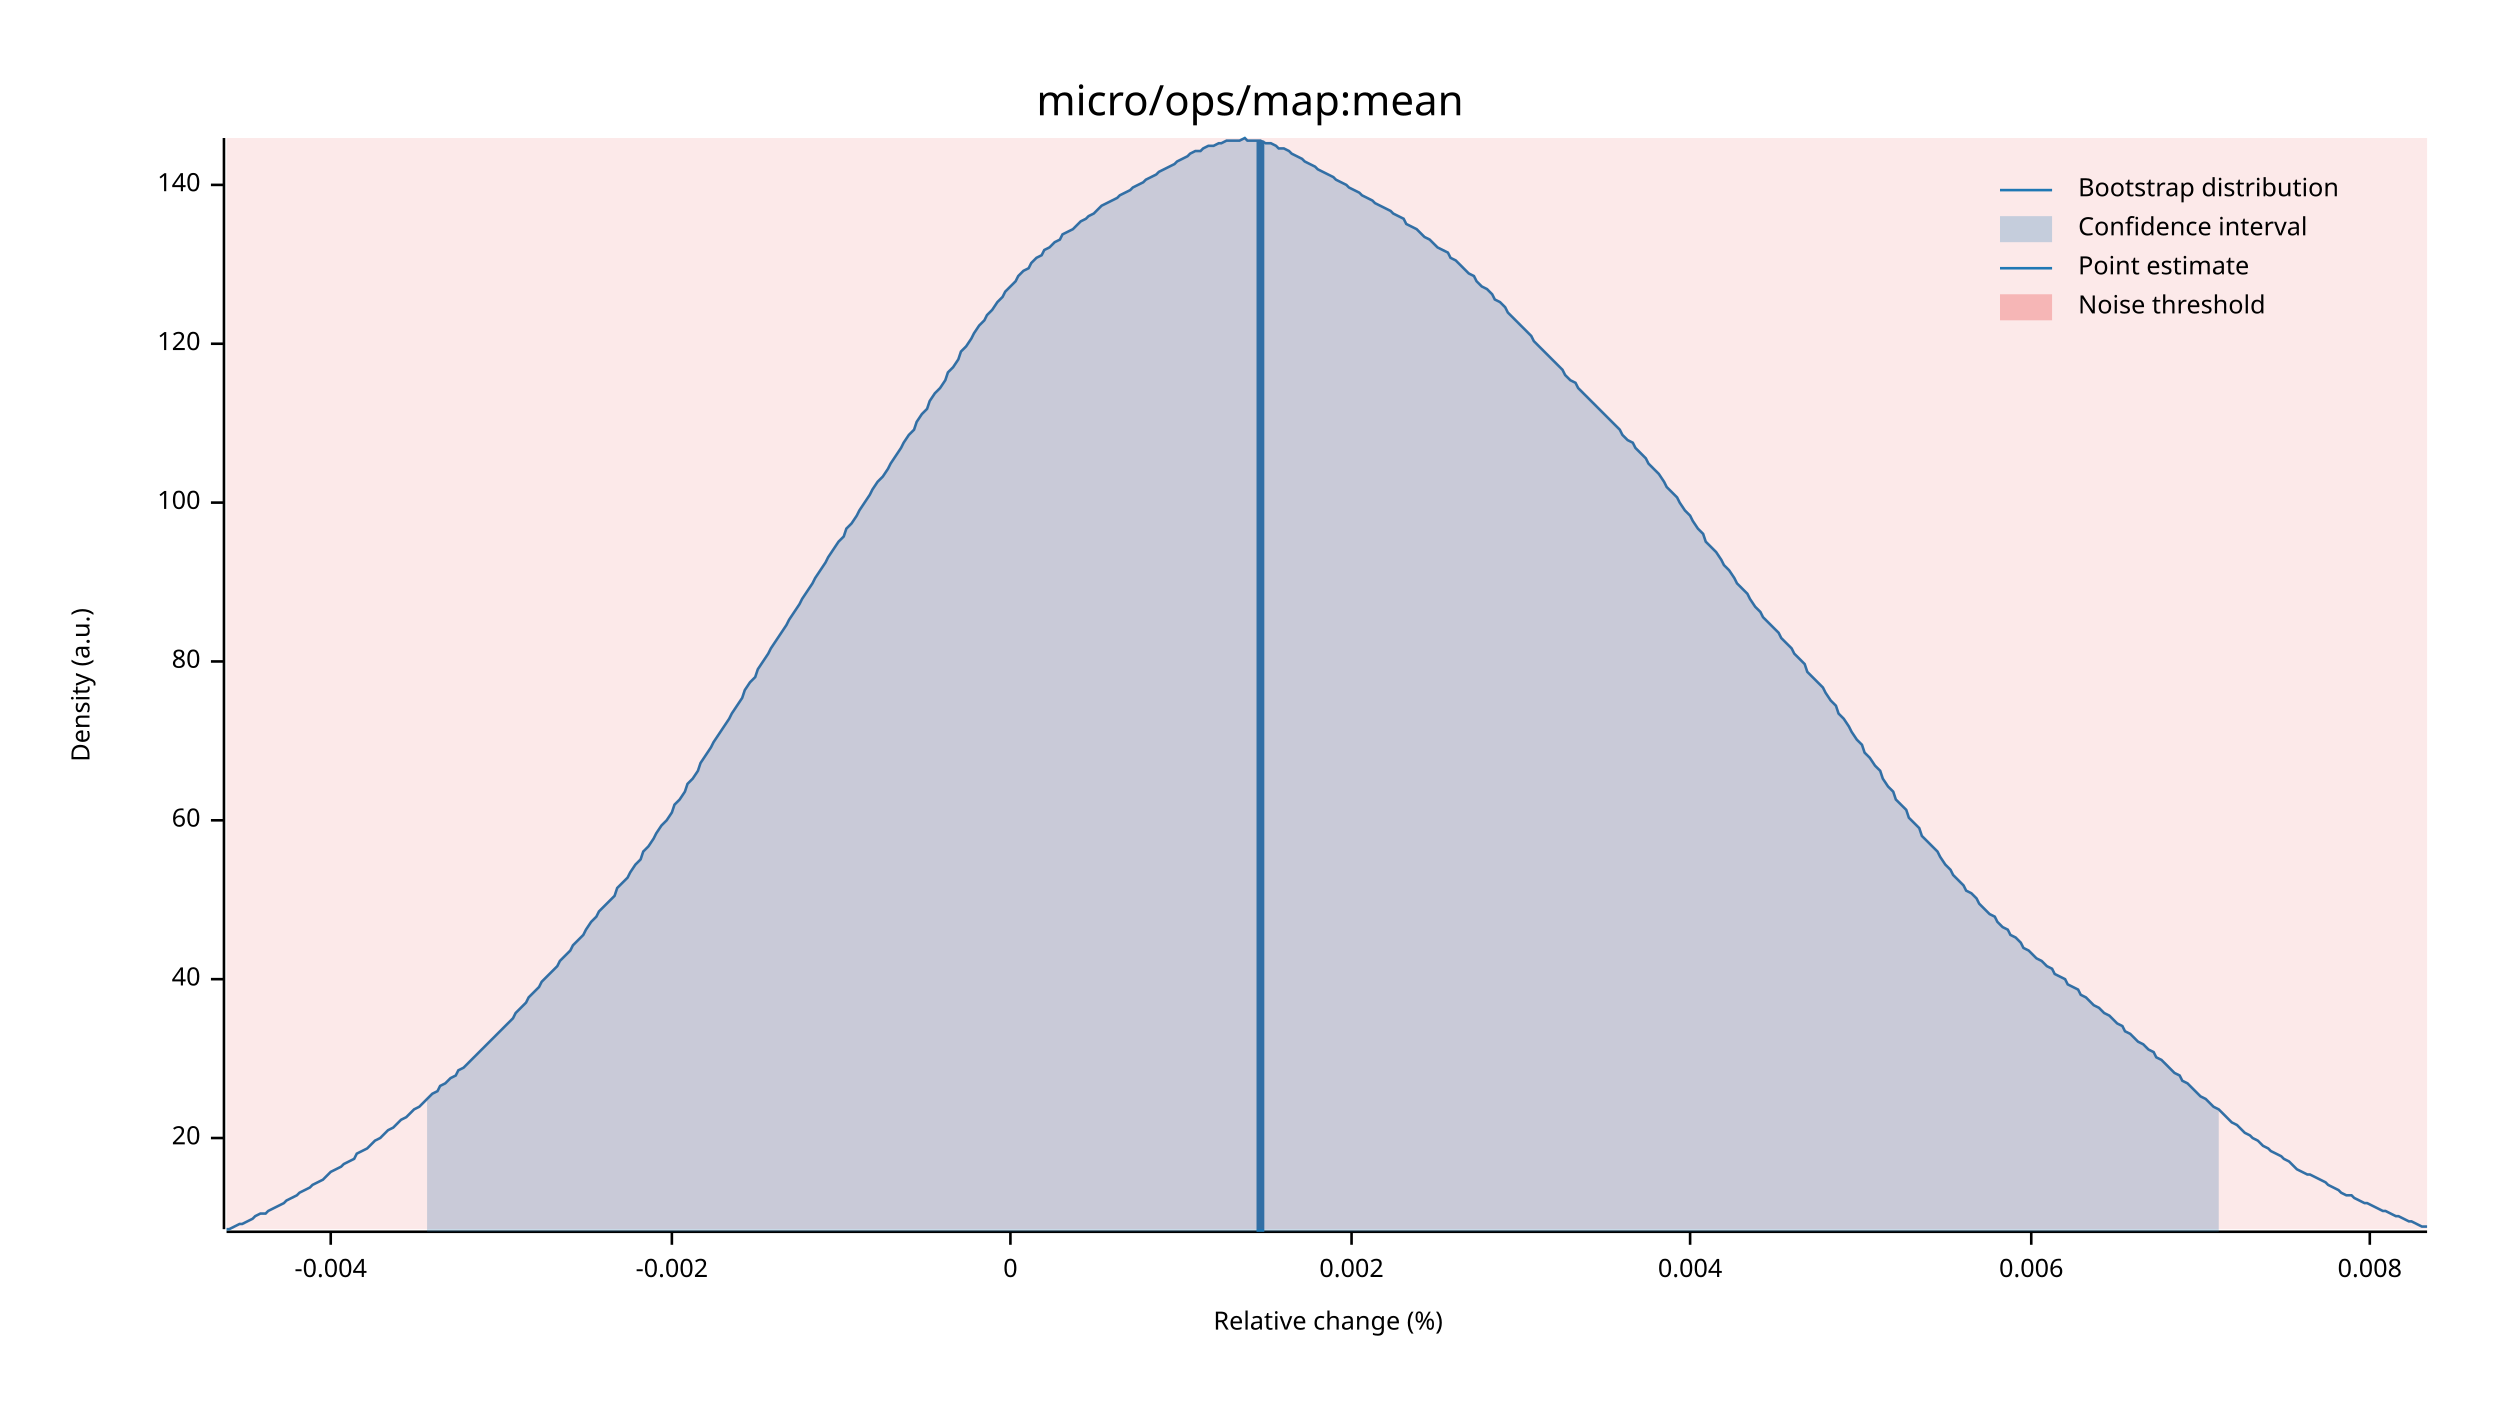
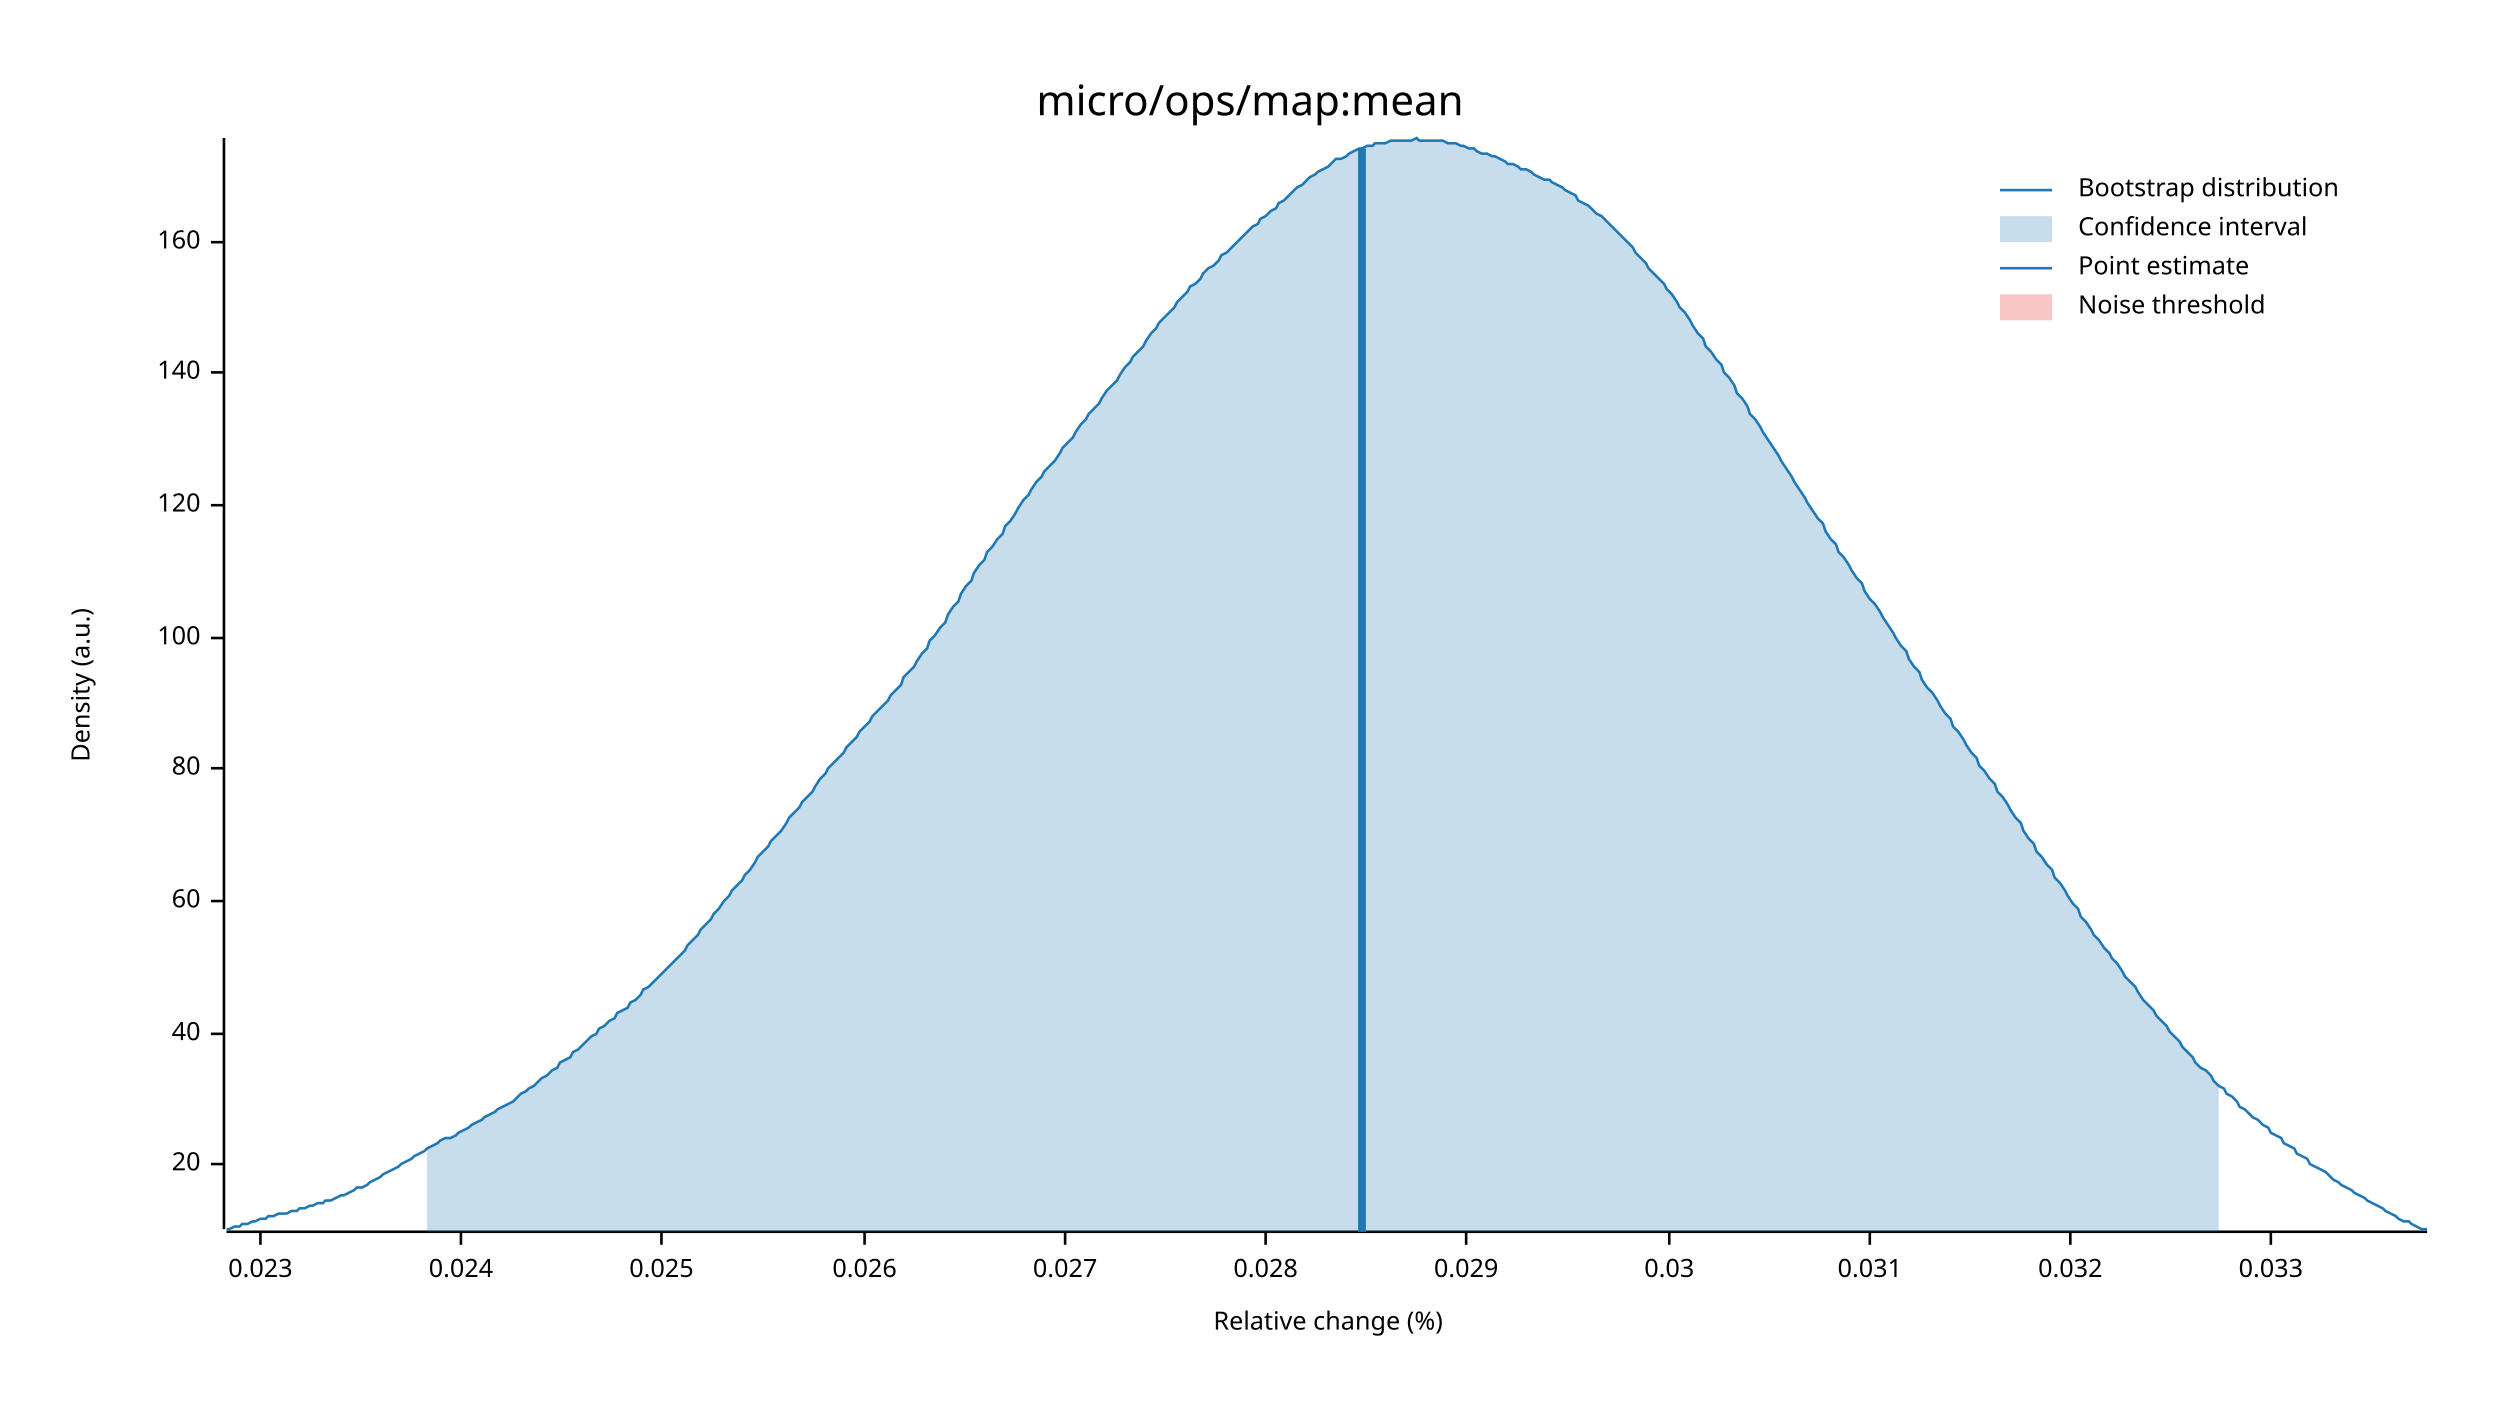
<svg xmlns="http://www.w3.org/2000/svg" width="960" height="540" viewBox="0 0 960 540">
  <text x="480" y="32" dy="0.76em" text-anchor="middle" font-family="sans-serif" font-size="16.129" opacity="1" fill="#000000">
micro/ops/map:mean
</text>
  <text x="27" y="263" dy="0.76em" text-anchor="middle" font-family="sans-serif" font-size="9.677" opacity="1" fill="#000000" transform="rotate(270, 27, 263)">
Density (a.u.)
</text>
  <text x="510" y="513" dy="-0.5ex" text-anchor="middle" font-family="sans-serif" font-size="9.677" opacity="1" fill="#000000">
Relative change (%)
</text>
  <polyline fill="none" opacity="1" stroke="#000000" stroke-width="1" points="86,53 86,472 " />
-   <text x="77" y="437" dy="0.5ex" text-anchor="end" font-family="sans-serif" font-size="9.677" opacity="1" fill="#000000">
+   <text x="77" y="447" dy="0.5ex" text-anchor="end" font-family="sans-serif" font-size="9.677" opacity="1" fill="#000000">
20
</text>
-   <polyline fill="none" opacity="1" stroke="#000000" stroke-width="1" points="81,437 86,437 " />
-   <text x="77" y="376" dy="0.5ex" text-anchor="end" font-family="sans-serif" font-size="9.677" opacity="1" fill="#000000">
+   <polyline fill="none" opacity="1" stroke="#000000" stroke-width="1" points="81,447 86,447 " />
+   <text x="77" y="397" dy="0.5ex" text-anchor="end" font-family="sans-serif" font-size="9.677" opacity="1" fill="#000000">
40
</text>
-   <polyline fill="none" opacity="1" stroke="#000000" stroke-width="1" points="81,376 86,376 " />
-   <text x="77" y="315" dy="0.5ex" text-anchor="end" font-family="sans-serif" font-size="9.677" opacity="1" fill="#000000">
+   <polyline fill="none" opacity="1" stroke="#000000" stroke-width="1" points="81,397 86,397 " />
+   <text x="77" y="346" dy="0.5ex" text-anchor="end" font-family="sans-serif" font-size="9.677" opacity="1" fill="#000000">
60
</text>
-   <polyline fill="none" opacity="1" stroke="#000000" stroke-width="1" points="81,315 86,315 " />
-   <text x="77" y="254" dy="0.5ex" text-anchor="end" font-family="sans-serif" font-size="9.677" opacity="1" fill="#000000">
+   <polyline fill="none" opacity="1" stroke="#000000" stroke-width="1" points="81,346 86,346 " />
+   <text x="77" y="295" dy="0.5ex" text-anchor="end" font-family="sans-serif" font-size="9.677" opacity="1" fill="#000000">
80
</text>
-   <polyline fill="none" opacity="1" stroke="#000000" stroke-width="1" points="81,254 86,254 " />
-   <text x="77" y="193" dy="0.5ex" text-anchor="end" font-family="sans-serif" font-size="9.677" opacity="1" fill="#000000">
+   <polyline fill="none" opacity="1" stroke="#000000" stroke-width="1" points="81,295 86,295 " />
+   <text x="77" y="245" dy="0.5ex" text-anchor="end" font-family="sans-serif" font-size="9.677" opacity="1" fill="#000000">
100
</text>
-   <polyline fill="none" opacity="1" stroke="#000000" stroke-width="1" points="81,193 86,193 " />
-   <text x="77" y="132" dy="0.5ex" text-anchor="end" font-family="sans-serif" font-size="9.677" opacity="1" fill="#000000">
+   <polyline fill="none" opacity="1" stroke="#000000" stroke-width="1" points="81,245 86,245 " />
+   <text x="77" y="194" dy="0.5ex" text-anchor="end" font-family="sans-serif" font-size="9.677" opacity="1" fill="#000000">
120
</text>
-   <polyline fill="none" opacity="1" stroke="#000000" stroke-width="1" points="81,132 86,132 " />
-   <text x="77" y="71" dy="0.5ex" text-anchor="end" font-family="sans-serif" font-size="9.677" opacity="1" fill="#000000">
+   <polyline fill="none" opacity="1" stroke="#000000" stroke-width="1" points="81,194 86,194 " />
+   <text x="77" y="143" dy="0.5ex" text-anchor="end" font-family="sans-serif" font-size="9.677" opacity="1" fill="#000000">
140
</text>
-   <polyline fill="none" opacity="1" stroke="#000000" stroke-width="1" points="81,71 86,71 " />
+   <polyline fill="none" opacity="1" stroke="#000000" stroke-width="1" points="81,143 86,143 " />
+   <text x="77" y="93" dy="0.5ex" text-anchor="end" font-family="sans-serif" font-size="9.677" opacity="1" fill="#000000">
+ 160
+ </text>
+   <polyline fill="none" opacity="1" stroke="#000000" stroke-width="1" points="81,93 86,93 " />
  <polyline fill="none" opacity="1" stroke="#000000" stroke-width="1" points="87,473 932,473 " />
-   <text x="127" y="483" dy="0.76em" text-anchor="middle" font-family="sans-serif" font-size="9.677" opacity="1" fill="#000000">
- -0.004
+   <text x="100" y="483" dy="0.76em" text-anchor="middle" font-family="sans-serif" font-size="9.677" opacity="1" fill="#000000">
+ 0.023
</text>
-   <polyline fill="none" opacity="1" stroke="#000000" stroke-width="1" points="127,473 127,478 " />
-   <text x="258" y="483" dy="0.76em" text-anchor="middle" font-family="sans-serif" font-size="9.677" opacity="1" fill="#000000">
- -0.002
+   <polyline fill="none" opacity="1" stroke="#000000" stroke-width="1" points="100,473 100,478 " />
+   <text x="177" y="483" dy="0.76em" text-anchor="middle" font-family="sans-serif" font-size="9.677" opacity="1" fill="#000000">
+ 0.024
</text>
-   <polyline fill="none" opacity="1" stroke="#000000" stroke-width="1" points="258,473 258,478 " />
-   <text x="388" y="483" dy="0.76em" text-anchor="middle" font-family="sans-serif" font-size="9.677" opacity="1" fill="#000000">
- 0
+   <polyline fill="none" opacity="1" stroke="#000000" stroke-width="1" points="177,473 177,478 " />
+   <text x="254" y="483" dy="0.76em" text-anchor="middle" font-family="sans-serif" font-size="9.677" opacity="1" fill="#000000">
+ 0.025
</text>
-   <polyline fill="none" opacity="1" stroke="#000000" stroke-width="1" points="388,473 388,478 " />
-   <text x="519" y="483" dy="0.76em" text-anchor="middle" font-family="sans-serif" font-size="9.677" opacity="1" fill="#000000">
- 0.002
+   <polyline fill="none" opacity="1" stroke="#000000" stroke-width="1" points="254,473 254,478 " />
+   <text x="332" y="483" dy="0.76em" text-anchor="middle" font-family="sans-serif" font-size="9.677" opacity="1" fill="#000000">
+ 0.026
</text>
-   <polyline fill="none" opacity="1" stroke="#000000" stroke-width="1" points="519,473 519,478 " />
-   <text x="649" y="483" dy="0.76em" text-anchor="middle" font-family="sans-serif" font-size="9.677" opacity="1" fill="#000000">
- 0.004
+   <polyline fill="none" opacity="1" stroke="#000000" stroke-width="1" points="332,473 332,478 " />
+   <text x="409" y="483" dy="0.76em" text-anchor="middle" font-family="sans-serif" font-size="9.677" opacity="1" fill="#000000">
+ 0.027
</text>
-   <polyline fill="none" opacity="1" stroke="#000000" stroke-width="1" points="649,473 649,478 " />
-   <text x="780" y="483" dy="0.76em" text-anchor="middle" font-family="sans-serif" font-size="9.677" opacity="1" fill="#000000">
- 0.006
+   <polyline fill="none" opacity="1" stroke="#000000" stroke-width="1" points="409,473 409,478 " />
+   <text x="486" y="483" dy="0.76em" text-anchor="middle" font-family="sans-serif" font-size="9.677" opacity="1" fill="#000000">
+ 0.028
</text>
-   <polyline fill="none" opacity="1" stroke="#000000" stroke-width="1" points="780,473 780,478 " />
-   <text x="910" y="483" dy="0.76em" text-anchor="middle" font-family="sans-serif" font-size="9.677" opacity="1" fill="#000000">
- 0.008
+   <polyline fill="none" opacity="1" stroke="#000000" stroke-width="1" points="486,473 486,478 " />
+   <text x="563" y="483" dy="0.76em" text-anchor="middle" font-family="sans-serif" font-size="9.677" opacity="1" fill="#000000">
+ 0.029
</text>
-   <polyline fill="none" opacity="1" stroke="#000000" stroke-width="1" points="910,473 910,478 " />
-   <polyline fill="none" opacity="1" stroke="#1F78B4" stroke-width="1" points="87,472 88,472 90,471 92,470 93,470 95,469 97,468 98,467 100,466 102,466 103,465 105,464 107,463 109,462 110,461 112,460 114,459 115,458 117,457 119,456 120,455 122,454 124,453 125,452 127,450 129,449 131,448 132,447 134,446 136,445 137,443 139,442 141,441 142,440 144,438 146,437 147,436 149,434 151,433 153,431 154,430 156,429 158,427 159,426 161,425 163,423 164,422 166,420 168,419 169,417 171,416 173,414 175,413 176,411 178,410 180,408 181,407 183,405 185,403 186,402 188,400 190,398 191,397 193,395 195,393 197,391 198,389 200,387 202,385 203,383 205,381 207,379 208,377 210,375 212,373 214,371 215,369 217,367 219,365 220,363 222,361 224,359 225,357 227,354 229,352 230,350 232,348 234,346 236,344 237,341 239,339 241,337 242,335 244,332 246,330 247,327 249,325 251,322 252,320 254,317 256,315 258,312 259,309 261,307 263,304 264,301 266,299 268,296 269,293 271,290 273,287 274,285 276,282 278,279 280,276 281,274 283,271 285,268 286,265 288,262 290,260 291,257 293,254 295,251 296,249 298,246 300,243 302,240 303,238 305,235 307,232 308,230 310,227 312,224 313,222 315,219 317,216 318,214 320,211 322,208 324,206 325,203 327,201 329,198 330,196 332,193 334,190 335,188 337,185 339,183 341,180 342,178 344,175 346,172 347,170 349,167 351,165 352,162 354,159 356,157 357,154 359,151 361,149 363,146 364,143 366,141 368,138 369,135 371,133 373,130 374,128 376,125 378,123 379,121 381,119 383,116 385,114 386,112 388,110 390,108 391,106 393,104 395,103 396,101 398,99 400,98 401,96 403,95 405,93 407,92 408,90 410,89 412,88 413,87 415,85 417,84 418,83 420,82 422,80 423,79 425,78 427,77 429,76 430,75 432,74 434,73 435,72 437,71 439,70 440,69 442,68 444,67 445,66 447,65 449,64 451,63 452,62 454,61 456,60 457,59 459,58 461,58 462,57 464,56 466,56 468,55 469,55 471,54 473,54 474,54 476,54 478,53 479,54 481,54 483,54 484,54 486,55 488,55 490,56 491,57 493,57 495,58 496,59 498,60 500,61 501,62 503,63 505,64 506,65 508,66 510,67 512,68 513,69 515,70 517,71 518,72 520,73 522,74 523,75 525,76 527,77 528,78 530,79 532,80 534,81 535,82 537,83 539,84 540,86 542,87 544,88 545,89 547,91 549,92 550,93 552,95 554,96 556,97 557,99 559,100 561,102 562,103 564,105 566,106 567,108 569,110 571,111 573,113 574,115 576,116 578,118 579,120 581,122 583,124 584,125 586,127 588,129 589,131 591,133 593,135 595,137 596,138 598,140 600,142 601,144 603,146 605,147 606,149 608,151 610,153 611,154 613,156 615,158 617,160 618,161 620,163 622,165 623,167 625,169 627,170 628,172 630,174 632,176 633,178 635,180 637,182 639,185 640,187 642,189 644,191 645,193 647,196 649,198 650,200 652,203 654,205 655,208 657,210 659,212 661,215 662,217 664,219 666,222 667,224 669,226 671,228 672,230 674,233 676,235 677,237 679,239 681,241 683,243 684,245 686,247 688,249 689,251 691,253 693,255 694,258 696,260 698,262 700,264 701,266 703,269 705,271 706,274 708,276 710,279 711,281 713,284 715,286 716,289 718,291 720,294 722,296 723,299 725,302 727,304 728,307 730,309 732,311 733,314 735,316 737,318 738,321 740,323 742,325 744,327 745,329 747,332 749,334 750,336 752,338 754,340 755,342 757,343 759,345 760,347 762,349 764,351 766,352 767,354 769,356 771,357 772,359 774,360 776,362 777,364 779,365 781,367 782,368 784,369 786,371 788,372 789,374 791,375 793,376 794,378 796,379 798,380 799,382 801,383 803,385 804,386 806,387 808,389 810,390 811,391 813,393 815,394 816,396 818,397 820,399 821,400 823,401 825,403 827,404 828,406 830,407 832,409 833,410 835,412 837,413 838,415 840,416 842,418 843,419 845,421 847,422 849,424 850,425 852,426 854,428 855,429 857,431 859,432 860,433 862,435 864,436 865,437 867,438 869,440 871,441 872,442 874,443 876,444 877,445 879,446 881,448 882,449 884,450 886,451 887,451 889,452 891,453 893,454 894,455 896,456 898,457 899,458 901,459 903,459 904,460 906,461 908,462 909,462 911,463 913,464 915,465 916,465 918,466 920,467 921,467 923,468 925,469 926,469 928,470 930,471 932,471 " />
-   <polygon opacity="0.25" fill="#1F78B4" points="164,422 166,420 168,419 169,417 171,416 173,414 175,413 176,411 178,410 180,408 181,407 183,405 185,403 186,402 188,400 190,398 191,397 193,395 195,393 197,391 198,389 200,387 202,385 203,383 205,381 207,379 208,377 210,375 212,373 214,371 215,369 217,367 219,365 220,363 222,361 224,359 225,357 227,354 229,352 230,350 232,348 234,346 236,344 237,341 239,339 241,337 242,335 244,332 246,330 247,327 249,325 251,322 252,320 254,317 256,315 258,312 259,309 261,307 263,304 264,301 266,299 268,296 269,293 271,290 273,287 274,285 276,282 278,279 280,276 281,274 283,271 285,268 286,265 288,262 290,260 291,257 293,254 295,251 296,249 298,246 300,243 302,240 303,238 305,235 307,232 308,230 310,227 312,224 313,222 315,219 317,216 318,214 320,211 322,208 324,206 325,203 327,201 329,198 330,196 332,193 334,190 335,188 337,185 339,183 341,180 342,178 344,175 346,172 347,170 349,167 351,165 352,162 354,159 356,157 357,154 359,151 361,149 363,146 364,143 366,141 368,138 369,135 371,133 373,130 374,128 376,125 378,123 379,121 381,119 383,116 385,114 386,112 388,110 390,108 391,106 393,104 395,103 396,101 398,99 400,98 401,96 403,95 405,93 407,92 408,90 410,89 412,88 413,87 415,85 417,84 418,83 420,82 422,80 423,79 425,78 427,77 429,76 430,75 432,74 434,73 435,72 437,71 439,70 440,69 442,68 444,67 445,66 447,65 449,64 451,63 452,62 454,61 456,60 457,59 459,58 461,58 462,57 464,56 466,56 468,55 469,55 471,54 473,54 474,54 476,54 478,53 479,54 481,54 483,54 484,54 486,55 488,55 490,56 491,57 493,57 495,58 496,59 498,60 500,61 501,62 503,63 505,64 506,65 508,66 510,67 512,68 513,69 515,70 517,71 518,72 520,73 522,74 523,75 525,76 527,77 528,78 530,79 532,80 534,81 535,82 537,83 539,84 540,86 542,87 544,88 545,89 547,91 549,92 550,93 552,95 554,96 556,97 557,99 559,100 561,102 562,103 564,105 566,106 567,108 569,110 571,111 573,113 574,115 576,116 578,118 579,120 581,122 583,124 584,125 586,127 588,129 589,131 591,133 593,135 595,137 596,138 598,140 600,142 601,144 603,146 605,147 606,149 608,151 610,153 611,154 613,156 615,158 617,160 618,161 620,163 622,165 623,167 625,169 627,170 628,172 630,174 632,176 633,178 635,180 637,182 639,185 640,187 642,189 644,191 645,193 647,196 649,198 650,200 652,203 654,205 655,208 657,210 659,212 661,215 662,217 664,219 666,222 667,224 669,226 671,228 672,230 674,233 676,235 677,237 679,239 681,241 683,243 684,245 686,247 688,249 689,251 691,253 693,255 694,258 696,260 698,262 700,264 701,266 703,269 705,271 706,274 708,276 710,279 711,281 713,284 715,286 716,289 718,291 720,294 722,296 723,299 725,302 727,304 728,307 730,309 732,311 733,314 735,316 737,318 738,321 740,323 742,325 744,327 745,329 747,332 749,334 750,336 752,338 754,340 755,342 757,343 759,345 760,347 762,349 764,351 766,352 767,354 769,356 771,357 772,359 774,360 776,362 777,364 779,365 781,367 782,368 784,369 786,371 788,372 789,374 791,375 793,376 794,378 796,379 798,380 799,382 801,383 803,385 804,386 806,387 808,389 810,390 811,391 813,393 815,394 816,396 818,397 820,399 821,400 823,401 825,403 827,404 828,406 830,407 832,409 833,410 835,412 837,413 838,415 840,416 842,418 843,419 845,421 847,422 849,424 850,425 852,426 852,473 164,473 " />
-   <polyline fill="none" opacity="1" stroke="#1F78B4" stroke-width="3" points="484,473 484,54 " />
-   <rect x="87" y="53" width="845" height="419" opacity="0.1" fill="#E31A1C" stroke="none" />
+   <polyline fill="none" opacity="1" stroke="#000000" stroke-width="1" points="563,473 563,478 " />
+   <text x="641" y="483" dy="0.76em" text-anchor="middle" font-family="sans-serif" font-size="9.677" opacity="1" fill="#000000">
+ 0.03
+ </text>
+   <polyline fill="none" opacity="1" stroke="#000000" stroke-width="1" points="641,473 641,478 " />
+   <text x="718" y="483" dy="0.76em" text-anchor="middle" font-family="sans-serif" font-size="9.677" opacity="1" fill="#000000">
+ 0.031
+ </text>
+   <polyline fill="none" opacity="1" stroke="#000000" stroke-width="1" points="718,473 718,478 " />
+   <text x="795" y="483" dy="0.76em" text-anchor="middle" font-family="sans-serif" font-size="9.677" opacity="1" fill="#000000">
+ 0.032
+ </text>
+   <polyline fill="none" opacity="1" stroke="#000000" stroke-width="1" points="795,473 795,478 " />
+   <text x="872" y="483" dy="0.76em" text-anchor="middle" font-family="sans-serif" font-size="9.677" opacity="1" fill="#000000">
+ 0.033
+ </text>
+   <polyline fill="none" opacity="1" stroke="#000000" stroke-width="1" points="872,473 872,478 " />
+   <polyline fill="none" opacity="1" stroke="#1F78B4" stroke-width="1" points="87,472 88,472 90,471 92,471 93,470 95,470 97,469 98,469 100,468 102,468 103,467 105,467 107,466 109,466 110,466 112,465 114,465 115,464 117,464 119,463 120,463 122,462 124,462 125,461 127,461 129,460 131,459 132,459 134,458 136,457 137,456 139,456 141,455 142,454 144,453 146,452 147,451 149,450 151,449 153,448 154,447 156,446 158,445 159,444 161,443 163,442 164,441 166,440 168,439 169,438 171,437 173,437 175,436 176,435 178,434 180,433 181,432 183,431 185,430 186,429 188,428 190,427 191,426 193,425 195,424 197,423 198,422 200,420 202,419 203,418 205,417 207,415 208,414 210,413 212,411 214,410 215,408 217,407 219,406 220,404 222,403 224,401 225,400 227,398 229,397 230,395 232,394 234,392 236,391 237,389 239,388 241,387 242,385 244,384 246,382 247,380 249,379 251,377 252,376 254,374 256,372 258,370 259,369 261,367 263,365 264,363 266,361 268,359 269,357 271,355 273,353 274,351 276,349 278,346 280,344 281,342 283,340 285,338 286,336 288,334 290,331 291,329 293,327 295,325 296,323 298,321 300,319 302,316 303,314 305,312 307,310 308,308 310,306 312,304 313,302 315,299 317,297 318,295 320,293 322,291 324,289 325,287 327,285 329,283 330,281 332,279 334,277 335,275 337,273 339,271 341,269 342,267 344,265 346,263 347,260 349,258 351,256 352,254 354,251 356,249 357,246 359,244 361,241 363,239 364,236 366,233 368,231 369,228 371,225 373,223 374,220 376,217 378,215 379,212 381,210 383,207 385,205 386,202 388,200 390,197 391,195 393,192 395,190 396,188 398,185 400,183 401,181 403,179 405,177 407,174 408,172 410,170 412,168 413,166 415,163 417,161 418,159 420,157 422,155 423,153 425,150 427,148 429,146 430,144 432,141 434,139 435,137 437,135 439,133 440,131 442,128 444,126 445,124 447,122 449,120 451,118 452,116 454,114 456,112 457,110 459,109 461,107 462,105 464,103 466,102 468,100 469,98 471,97 473,95 474,94 476,92 478,90 479,89 481,87 483,86 484,84 486,83 488,81 490,80 491,78 493,77 495,75 496,74 498,72 500,71 501,70 503,68 505,67 506,66 508,65 510,64 512,62 513,61 515,61 517,60 518,59 520,58 522,57 523,57 525,56 527,56 528,55 530,55 532,55 534,54 535,54 537,54 539,54 540,54 542,54 544,53 545,54 547,54 549,54 550,54 552,54 554,54 556,55 557,55 559,55 561,56 562,56 564,57 566,57 567,58 569,59 571,59 573,60 574,60 576,61 578,62 579,63 581,63 583,64 584,65 586,65 588,66 589,67 591,68 593,69 595,69 596,70 598,71 600,72 601,73 603,74 605,75 606,77 608,78 610,79 611,80 613,82 615,83 617,85 618,86 620,88 622,90 623,91 625,93 627,95 628,97 630,99 632,101 633,103 635,105 637,107 639,109 640,111 642,113 644,116 645,118 647,120 649,123 650,125 652,128 654,130 655,133 657,135 659,138 661,140 662,143 664,145 666,148 667,151 669,153 671,156 672,159 674,161 676,164 677,166 679,169 681,172 683,175 684,177 686,180 688,183 689,185 691,188 693,191 694,193 696,196 698,199 700,201 701,204 703,207 705,209 706,212 708,214 710,217 711,219 713,222 715,224 716,227 718,230 720,232 722,235 723,237 725,240 727,243 728,245 730,248 732,250 733,253 735,256 737,258 738,261 740,264 742,266 744,269 745,271 747,274 749,276 750,279 752,281 754,284 755,286 757,289 759,291 760,294 762,296 764,299 766,301 767,304 769,306 771,309 772,311 774,314 776,316 777,319 779,322 781,324 782,327 784,329 786,332 788,334 789,337 791,339 793,342 794,344 796,347 798,349 799,352 801,354 803,357 804,359 806,361 808,364 810,366 811,368 813,370 815,373 816,375 818,377 820,379 821,381 823,384 825,386 827,388 828,390 830,392 832,394 833,396 835,398 837,400 838,402 840,404 842,406 843,408 845,410 847,411 849,413 850,415 852,417 854,418 855,420 857,421 859,423 860,425 862,426 864,428 865,429 867,430 869,432 871,433 872,435 874,436 876,437 877,439 879,440 881,441 882,443 884,444 886,445 887,447 889,448 891,449 893,450 894,451 896,453 898,454 899,455 901,456 903,457 904,458 906,459 908,460 909,461 911,462 913,463 915,464 916,465 918,466 920,467 921,468 923,469 925,469 926,470 928,471 930,472 932,472 " />
+   <polygon opacity="0.25" fill="#1F78B4" points="164,441 166,440 168,439 169,438 171,437 173,437 175,436 176,435 178,434 180,433 181,432 183,431 185,430 186,429 188,428 190,427 191,426 193,425 195,424 197,423 198,422 200,420 202,419 203,418 205,417 207,415 208,414 210,413 212,411 214,410 215,408 217,407 219,406 220,404 222,403 224,401 225,400 227,398 229,397 230,395 232,394 234,392 236,391 237,389 239,388 241,387 242,385 244,384 246,382 247,380 249,379 251,377 252,376 254,374 256,372 258,370 259,369 261,367 263,365 264,363 266,361 268,359 269,357 271,355 273,353 274,351 276,349 278,346 280,344 281,342 283,340 285,338 286,336 288,334 290,331 291,329 293,327 295,325 296,323 298,321 300,319 302,316 303,314 305,312 307,310 308,308 310,306 312,304 313,302 315,299 317,297 318,295 320,293 322,291 324,289 325,287 327,285 329,283 330,281 332,279 334,277 335,275 337,273 339,271 341,269 342,267 344,265 346,263 347,260 349,258 351,256 352,254 354,251 356,249 357,246 359,244 361,241 363,239 364,236 366,233 368,231 369,228 371,225 373,223 374,220 376,217 378,215 379,212 381,210 383,207 385,205 386,202 388,200 390,197 391,195 393,192 395,190 396,188 398,185 400,183 401,181 403,179 405,177 407,174 408,172 410,170 412,168 413,166 415,163 417,161 418,159 420,157 422,155 423,153 425,150 427,148 429,146 430,144 432,141 434,139 435,137 437,135 439,133 440,131 442,128 444,126 445,124 447,122 449,120 451,118 452,116 454,114 456,112 457,110 459,109 461,107 462,105 464,103 466,102 468,100 469,98 471,97 473,95 474,94 476,92 478,90 479,89 481,87 483,86 484,84 486,83 488,81 490,80 491,78 493,77 495,75 496,74 498,72 500,71 501,70 503,68 505,67 506,66 508,65 510,64 512,62 513,61 515,61 517,60 518,59 520,58 522,57 523,57 525,56 527,56 528,55 530,55 532,55 534,54 535,54 537,54 539,54 540,54 542,54 544,53 545,54 547,54 549,54 550,54 552,54 554,54 556,55 557,55 559,55 561,56 562,56 564,57 566,57 567,58 569,59 571,59 573,60 574,60 576,61 578,62 579,63 581,63 583,64 584,65 586,65 588,66 589,67 591,68 593,69 595,69 596,70 598,71 600,72 601,73 603,74 605,75 606,77 608,78 610,79 611,80 613,82 615,83 617,85 618,86 620,88 622,90 623,91 625,93 627,95 628,97 630,99 632,101 633,103 635,105 637,107 639,109 640,111 642,113 644,116 645,118 647,120 649,123 650,125 652,128 654,130 655,133 657,135 659,138 661,140 662,143 664,145 666,148 667,151 669,153 671,156 672,159 674,161 676,164 677,166 679,169 681,172 683,175 684,177 686,180 688,183 689,185 691,188 693,191 694,193 696,196 698,199 700,201 701,204 703,207 705,209 706,212 708,214 710,217 711,219 713,222 715,224 716,227 718,230 720,232 722,235 723,237 725,240 727,243 728,245 730,248 732,250 733,253 735,256 737,258 738,261 740,264 742,266 744,269 745,271 747,274 749,276 750,279 752,281 754,284 755,286 757,289 759,291 760,294 762,296 764,299 766,301 767,304 769,306 771,309 772,311 774,314 776,316 777,319 779,322 781,324 782,327 784,329 786,332 788,334 789,337 791,339 793,342 794,344 796,347 798,349 799,352 801,354 803,357 804,359 806,361 808,364 810,366 811,368 813,370 815,373 816,375 818,377 820,379 821,381 823,384 825,386 827,388 828,390 830,392 832,394 833,396 835,398 837,400 838,402 840,404 842,406 843,408 845,410 847,411 849,413 850,415 852,417 852,473 164,473 " />
+   <polyline fill="none" opacity="1" stroke="#1F78B4" stroke-width="3" points="523,473 523,57 " />
+   <rect x="509" y="53" width="0" height="419" opacity="0.1" fill="#E31A1C" stroke="none" />
  <text x="798" y="68" dy="0.76em" text-anchor="start" font-family="sans-serif" font-size="9.677" opacity="1" fill="#000000">
Bootstrap distribution
</text>
  <text x="798" y="83" dy="0.76em" text-anchor="start" font-family="sans-serif" font-size="9.677" opacity="1" fill="#000000">
Confidence interval
</text>
  <text x="798" y="98" dy="0.76em" text-anchor="start" font-family="sans-serif" font-size="9.677" opacity="1" fill="#000000">
Point estimate
</text>
  <text x="798" y="113" dy="0.76em" text-anchor="start" font-family="sans-serif" font-size="9.677" opacity="1" fill="#000000">
Noise threshold
</text>
  <polyline fill="none" opacity="1" stroke="#1F78B4" stroke-width="1" points="768,73 788,73 " />
  <rect x="768" y="83" width="20" height="10" opacity="0.25" fill="#1F78B4" stroke="none" />
  <polyline fill="none" opacity="1" stroke="#1F78B4" stroke-width="1" points="768,103 788,103 " />
  <rect x="768" y="113" width="20" height="10" opacity="0.25" fill="#E31A1C" stroke="none" />
</svg>
